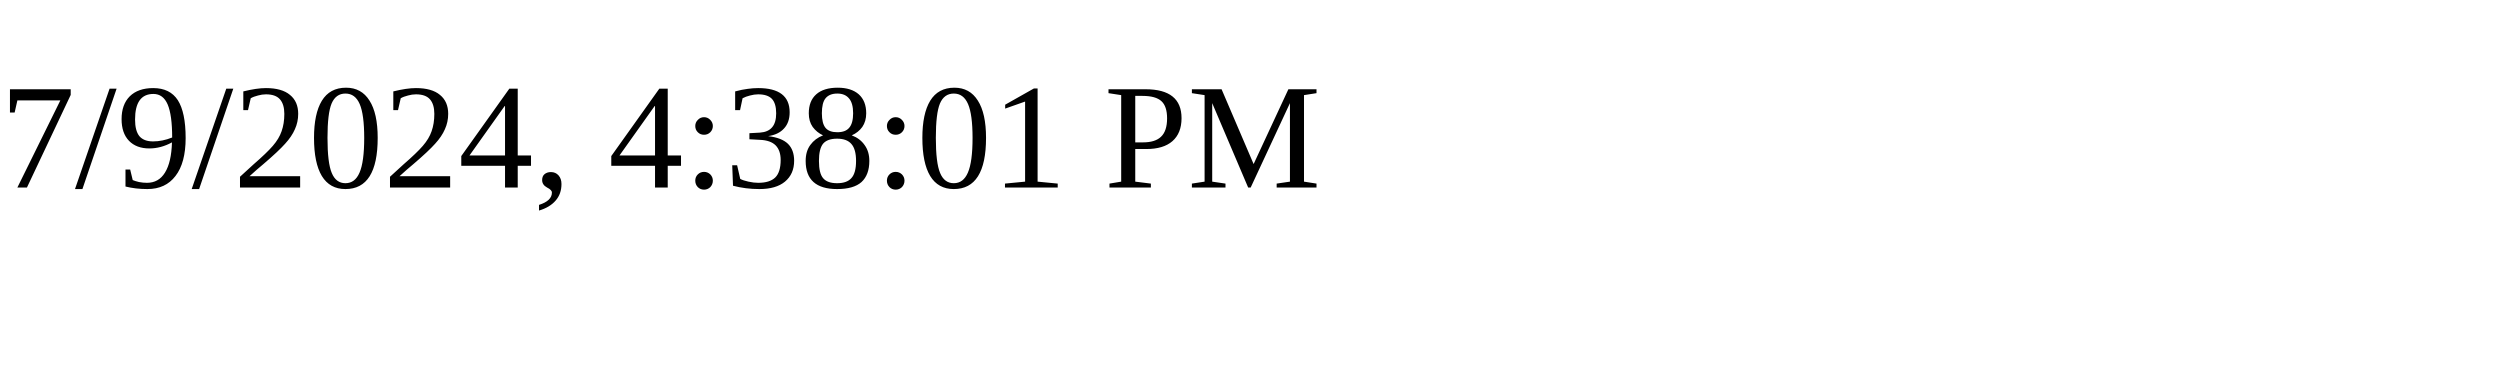
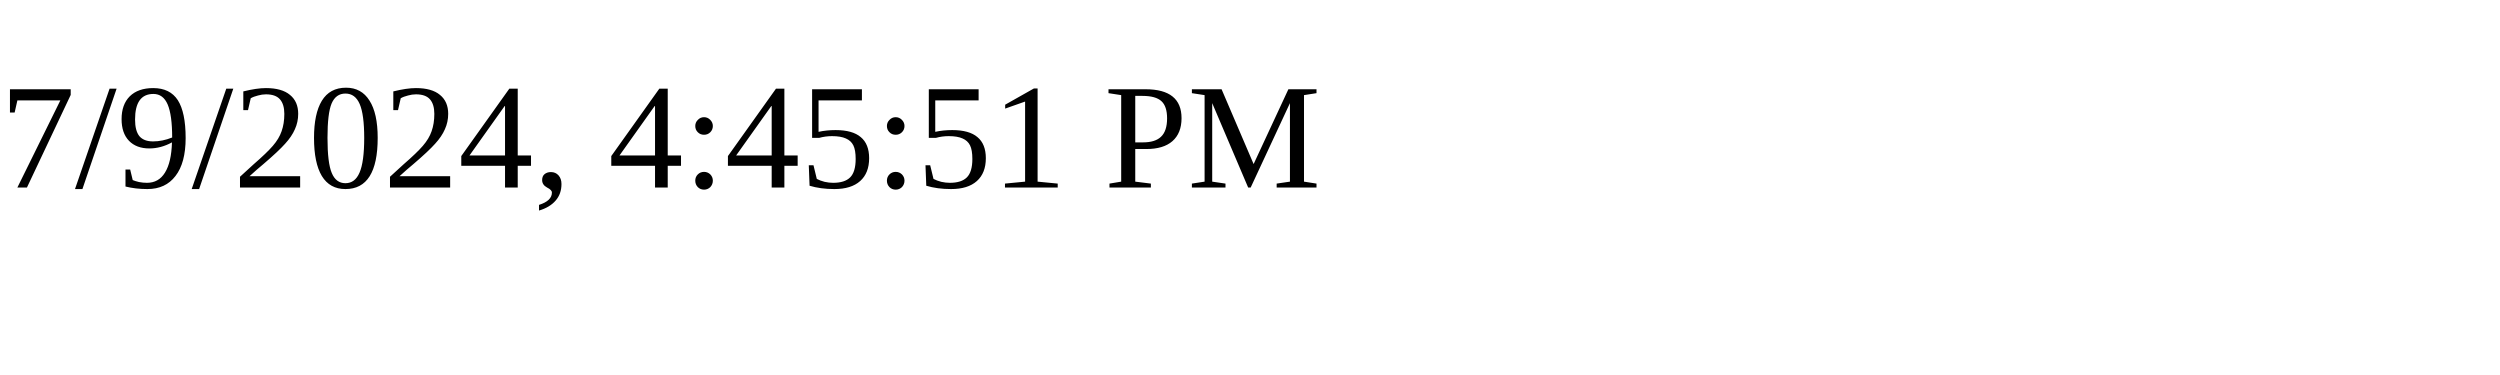
<svg xmlns="http://www.w3.org/2000/svg" height="30" width="200">
-   <text x="0" y="15">7/9/2024, 4:38:01 PM</text>
+   <text x="0" y="15">7/9/2024, 4:45:51 PM</text>
</svg>
